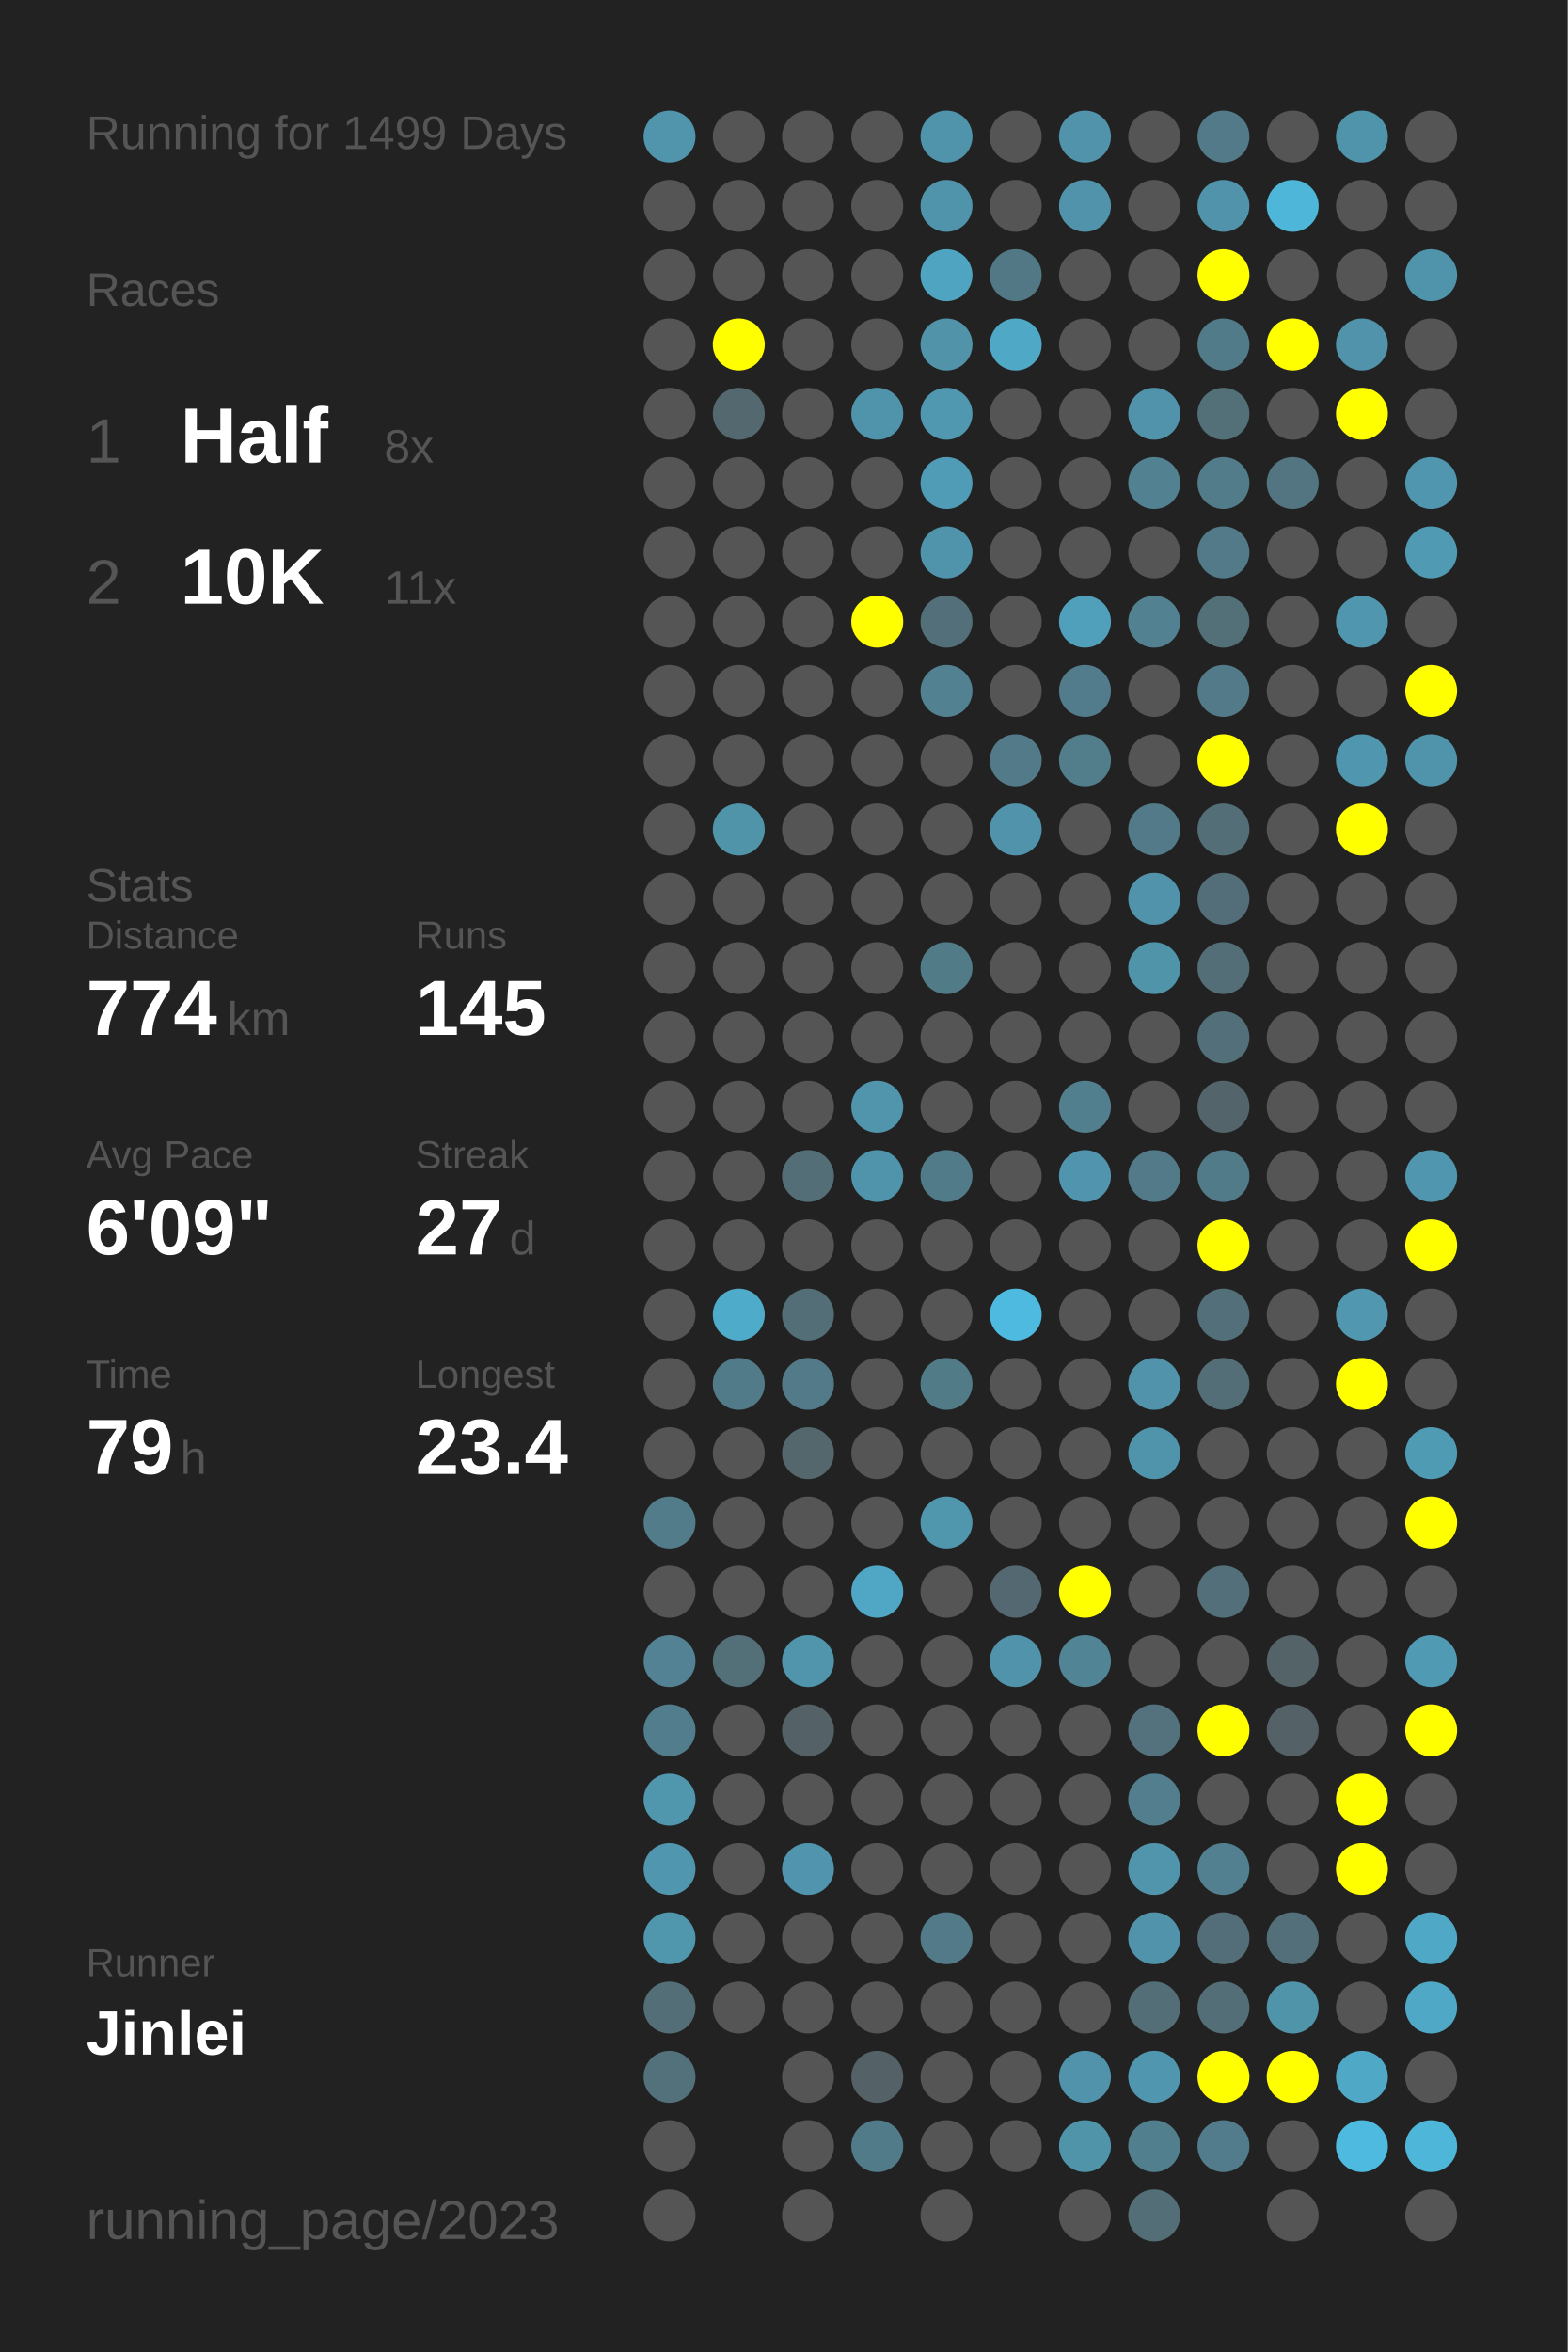
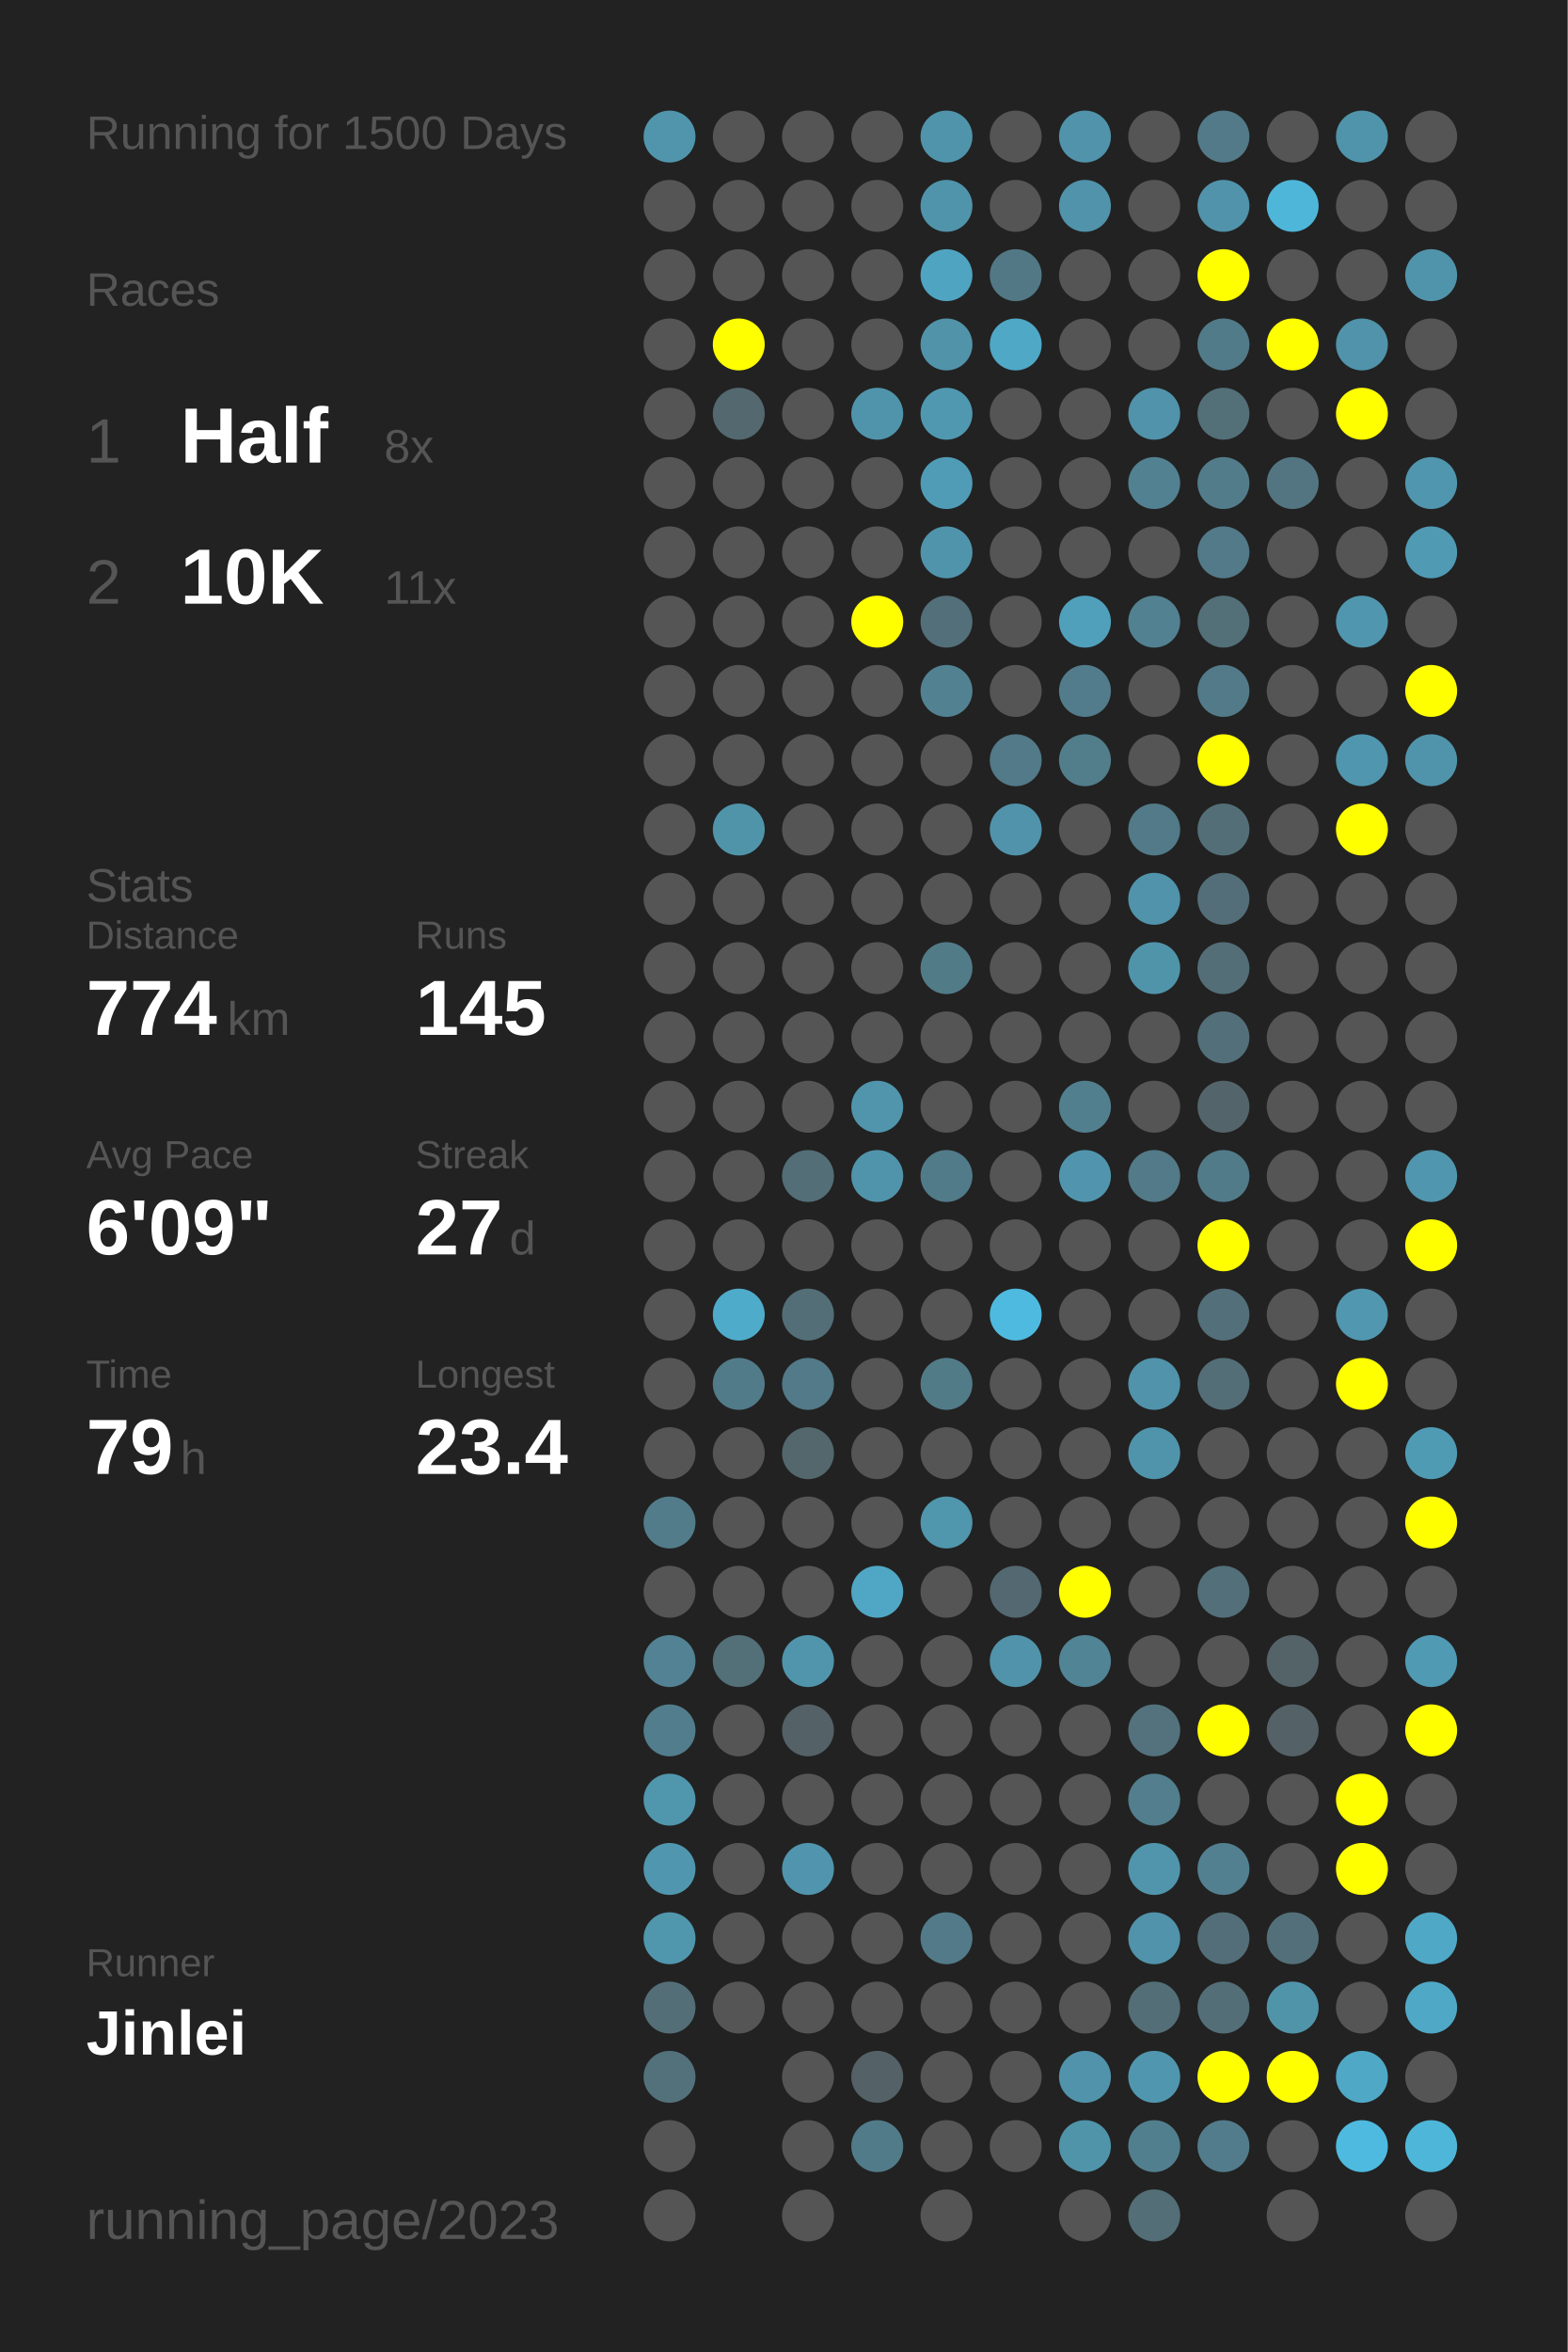
<svg xmlns="http://www.w3.org/2000/svg" baseProfile="full" height="300mm" version="1.1" viewBox="0,0,200,300" width="200mm">
  <defs />
  <rect fill="#222222" height="300" width="200" x="0" y="0" />
-   <text fill="#555555" style="font-size:6px; font-family:Arial;" x="11" y="19">Running for 1499 Days</text>
+   <text fill="#555555" style="font-size:6px; font-family:Arial;" x="11" y="19">Running for 1500 Days</text>
  <text fill="#555555" style="font-size:6px; font-family:Arial;" x="11" y="39">Races</text>
  <text fill="#555555" style="font-size:8px; font-family:Arial;" x="11" y="59">1</text>
  <text fill="#FFFFFF" style="font-size:10px; font-family:Arial; font-weight:bold;" x="23" y="59">Half</text>
  <text fill="#555555" style="font-size:6px; font-family:Arial;" x="49" y="59">8x</text>
  <text fill="#555555" style="font-size:8px; font-family:Arial;" x="11" y="77">2</text>
  <text fill="#FFFFFF" style="font-size:10px; font-family:Arial; font-weight:bold;" x="23" y="77">10K</text>
  <text fill="#555555" style="font-size:6px; font-family:Arial;" x="49" y="77">11x</text>
  <text fill="#555555" style="font-size:6px; font-family:Arial;" x="11" y="115">Stats</text>
  <text fill="#555555" style="font-size:5px; font-family:Arial;" x="11" y="121">Distance</text>
  <text fill="#FFFFFF" style="font-size:10px; font-family:Arial; font-weight:bold;" x="11" y="132">774</text>
  <text fill="#555555" style="font-size:6px; font-family:Arial;" x="29" y="132">km</text>
  <text fill="#555555" style="font-size:5px; font-family:Arial;" x="53" y="121">Runs</text>
  <text fill="#FFFFFF" style="font-size:10px; font-family:Arial; font-weight:bold;" x="53" y="132">145</text>
  <text fill="#555555" style="font-size:5px; font-family:Arial;" x="11" y="149">Avg Pace</text>
  <text fill="#FFFFFF" style="font-size:10px; font-family:Arial; font-weight:bold;" x="11" y="160">6'09"</text>
  <text fill="#555555" style="font-size:5px; font-family:Arial;" x="53" y="149">Streak</text>
  <text fill="#FFFFFF" style="font-size:10px; font-family:Arial; font-weight:bold;" x="53" y="160">27</text>
  <text fill="#555555" style="font-size:6px; font-family:Arial;" x="65" y="160">d</text>
  <text fill="#555555" style="font-size:5px; font-family:Arial;" x="11" y="177">Time</text>
  <text fill="#FFFFFF" style="font-size:10px; font-family:Arial; font-weight:bold;" x="11" y="188">79</text>
  <text fill="#555555" style="font-size:6px; font-family:Arial;" x="23" y="188">h</text>
  <text fill="#555555" style="font-size:5px; font-family:Arial;" x="53" y="177">Longest</text>
  <text fill="#FFFFFF" style="font-size:10px; font-family:Arial; font-weight:bold;" x="53" y="188">23.4</text>
  <text fill="#555555" style="font-size:5px; font-family:Arial;" x="11" y="252.065">Runner</text>
  <text fill="#FFFFFF" style="font-size:8px; font-family:Arial; font-weight:bold;" x="11" y="262.065">Jinlei</text>
  <text fill="#555555" style="font-size:7px; font-family:Arial;" x="11" y="285.581">running_page/2023</text>
  <circle cx="85.417" cy="17.419" fill="#5095ac" r="3.312" />
  <circle cx="85.417" cy="26.258" fill="#555555" r="3.312" />
  <circle cx="85.417" cy="35.097" fill="#555555" r="3.312" />
  <circle cx="85.417" cy="43.935" fill="#555555" r="3.312" />
  <circle cx="85.417" cy="52.774" fill="#555555" r="3.312" />
  <circle cx="85.417" cy="61.613" fill="#555555" r="3.312" />
  <circle cx="85.417" cy="70.452" fill="#555555" r="3.312" />
  <circle cx="85.417" cy="79.29" fill="#555555" r="3.312" />
  <circle cx="85.417" cy="88.129" fill="#555555" r="3.312" />
  <circle cx="85.417" cy="96.968" fill="#555555" r="3.312" />
  <circle cx="85.417" cy="105.806" fill="#555555" r="3.312" />
  <circle cx="85.417" cy="114.645" fill="#555555" r="3.312" />
  <circle cx="85.417" cy="123.484" fill="#555555" r="3.312" />
  <circle cx="85.417" cy="132.323" fill="#555555" r="3.312" />
  <circle cx="85.417" cy="141.161" fill="#555555" r="3.312" />
  <circle cx="85.417" cy="150" fill="#555555" r="3.312" />
  <circle cx="85.417" cy="158.839" fill="#555555" r="3.312" />
  <circle cx="85.417" cy="167.677" fill="#555555" r="3.312" />
  <circle cx="85.417" cy="176.516" fill="#555555" r="3.312" />
  <circle cx="85.417" cy="185.355" fill="#555555" r="3.312" />
  <circle cx="85.417" cy="194.194" fill="#527c8a" r="3.312" />
  <circle cx="85.417" cy="203.032" fill="#555555" r="3.312" />
  <circle cx="85.417" cy="211.871" fill="#528293" r="3.312" />
  <circle cx="85.417" cy="220.71" fill="#527d8c" r="3.312" />
  <circle cx="85.417" cy="229.548" fill="#5096ad" r="3.312" />
  <circle cx="85.417" cy="238.387" fill="#5096ae" r="3.312" />
  <circle cx="85.417" cy="247.226" fill="#5097ae" r="3.312" />
  <circle cx="85.417" cy="256.065" fill="#536e77" r="3.312" />
  <circle cx="85.417" cy="264.903" fill="#53717b" r="3.312" />
  <circle cx="85.417" cy="273.742" fill="#555555" r="3.312" />
  <circle cx="85.417" cy="282.581" fill="#555555" r="3.312" />
  <circle cx="94.25" cy="17.419" fill="#555555" r="3.312" />
  <circle cx="94.25" cy="26.258" fill="#555555" r="3.312" />
  <circle cx="94.25" cy="35.097" fill="#555555" r="3.312" />
  <circle cx="94.25" cy="43.935" fill="#FFFF00" r="3.312" />
  <circle cx="94.25" cy="52.774" fill="#53686f" r="3.312" />
  <circle cx="94.25" cy="61.613" fill="#555555" r="3.312" />
  <circle cx="94.25" cy="70.452" fill="#555555" r="3.312" />
  <circle cx="94.25" cy="79.29" fill="#555555" r="3.312" />
  <circle cx="94.25" cy="88.129" fill="#555555" r="3.312" />
  <circle cx="94.25" cy="96.968" fill="#555555" r="3.312" />
  <circle cx="94.25" cy="105.806" fill="#5094aa" r="3.312" />
  <circle cx="94.25" cy="114.645" fill="#555555" r="3.312" />
  <circle cx="94.25" cy="123.484" fill="#555555" r="3.312" />
  <circle cx="94.25" cy="132.323" fill="#555555" r="3.312" />
  <circle cx="94.25" cy="141.161" fill="#555555" r="3.312" />
  <circle cx="94.25" cy="150" fill="#555555" r="3.312" />
  <circle cx="94.25" cy="158.839" fill="#555555" r="3.312" />
  <circle cx="94.25" cy="167.677" fill="#4fabca" r="3.312" />
  <circle cx="94.25" cy="176.516" fill="#527b89" r="3.312" />
  <circle cx="94.25" cy="185.355" fill="#555555" r="3.312" />
  <circle cx="94.25" cy="194.194" fill="#555555" r="3.312" />
  <circle cx="94.25" cy="203.032" fill="#555555" r="3.312" />
  <circle cx="94.25" cy="211.871" fill="#536f78" r="3.312" />
  <circle cx="94.25" cy="220.71" fill="#555555" r="3.312" />
  <circle cx="94.25" cy="229.548" fill="#555555" r="3.312" />
  <circle cx="94.25" cy="238.387" fill="#555555" r="3.312" />
  <circle cx="94.25" cy="247.226" fill="#555555" r="3.312" />
  <circle cx="94.25" cy="256.065" fill="#555555" r="3.312" />
  <circle cx="103.083" cy="17.419" fill="#555555" r="3.312" />
  <circle cx="103.083" cy="26.258" fill="#555555" r="3.312" />
  <circle cx="103.083" cy="35.097" fill="#555555" r="3.312" />
  <circle cx="103.083" cy="43.935" fill="#555555" r="3.312" />
  <circle cx="103.083" cy="52.774" fill="#555555" r="3.312" />
  <circle cx="103.083" cy="61.613" fill="#555555" r="3.312" />
  <circle cx="103.083" cy="70.452" fill="#555555" r="3.312" />
  <circle cx="103.083" cy="79.29" fill="#555555" r="3.312" />
  <circle cx="103.083" cy="88.129" fill="#555555" r="3.312" />
  <circle cx="103.083" cy="96.968" fill="#555555" r="3.312" />
  <circle cx="103.083" cy="105.806" fill="#555555" r="3.312" />
  <circle cx="103.083" cy="114.645" fill="#555555" r="3.312" />
  <circle cx="103.083" cy="123.484" fill="#555555" r="3.312" />
  <circle cx="103.083" cy="132.323" fill="#555555" r="3.312" />
  <circle cx="103.083" cy="141.161" fill="#555555" r="3.312" />
  <circle cx="103.083" cy="150" fill="#536e77" r="3.312" />
  <circle cx="103.083" cy="158.839" fill="#555555" r="3.312" />
  <circle cx="103.083" cy="167.677" fill="#536e77" r="3.312" />
  <circle cx="103.083" cy="176.516" fill="#527a88" r="3.312" />
  <circle cx="103.083" cy="185.355" fill="#53676d" r="3.312" />
  <circle cx="103.083" cy="194.194" fill="#555555" r="3.312" />
  <circle cx="103.083" cy="203.032" fill="#555555" r="3.312" />
  <circle cx="103.083" cy="211.871" fill="#5095ac" r="3.312" />
  <circle cx="103.083" cy="220.71" fill="#546166" r="3.312" />
  <circle cx="103.083" cy="229.548" fill="#555555" r="3.312" />
  <circle cx="103.083" cy="238.387" fill="#5095ad" r="3.312" />
  <circle cx="103.083" cy="247.226" fill="#555555" r="3.312" />
  <circle cx="103.083" cy="256.065" fill="#555555" r="3.312" />
  <circle cx="103.083" cy="264.903" fill="#555555" r="3.312" />
  <circle cx="103.083" cy="273.742" fill="#555555" r="3.312" />
  <circle cx="103.083" cy="282.581" fill="#555555" r="3.312" />
  <circle cx="111.917" cy="17.419" fill="#555555" r="3.312" />
  <circle cx="111.917" cy="26.258" fill="#555555" r="3.312" />
  <circle cx="111.917" cy="35.097" fill="#555555" r="3.312" />
  <circle cx="111.917" cy="43.935" fill="#555555" r="3.312" />
  <circle cx="111.917" cy="52.774" fill="#5094ab" r="3.312" />
  <circle cx="111.917" cy="61.613" fill="#555555" r="3.312" />
  <circle cx="111.917" cy="70.452" fill="#555555" r="3.312" />
  <circle cx="111.917" cy="79.29" fill="#FFFF00" r="3.312" />
  <circle cx="111.917" cy="88.129" fill="#555555" r="3.312" />
  <circle cx="111.917" cy="96.968" fill="#555555" r="3.312" />
  <circle cx="111.917" cy="105.806" fill="#555555" r="3.312" />
  <circle cx="111.917" cy="114.645" fill="#555555" r="3.312" />
  <circle cx="111.917" cy="123.484" fill="#555555" r="3.312" />
  <circle cx="111.917" cy="132.323" fill="#555555" r="3.312" />
  <circle cx="111.917" cy="141.161" fill="#5095ac" r="3.312" />
  <circle cx="111.917" cy="150" fill="#5094ab" r="3.312" />
  <circle cx="111.917" cy="158.839" fill="#555555" r="3.312" />
  <circle cx="111.917" cy="167.677" fill="#555555" r="3.312" />
  <circle cx="111.917" cy="176.516" fill="#555555" r="3.312" />
  <circle cx="111.917" cy="185.355" fill="#555555" r="3.312" />
  <circle cx="111.917" cy="194.194" fill="#555555" r="3.312" />
  <circle cx="111.917" cy="203.032" fill="#4fa7c5" r="3.312" />
  <circle cx="111.917" cy="211.871" fill="#555555" r="3.312" />
  <circle cx="111.917" cy="220.71" fill="#555555" r="3.312" />
  <circle cx="111.917" cy="229.548" fill="#555555" r="3.312" />
  <circle cx="111.917" cy="238.387" fill="#555555" r="3.312" />
  <circle cx="111.917" cy="247.226" fill="#555555" r="3.312" />
  <circle cx="111.917" cy="256.065" fill="#555555" r="3.312" />
  <circle cx="111.917" cy="264.903" fill="#546166" r="3.312" />
  <circle cx="111.917" cy="273.742" fill="#527b89" r="3.312" />
  <circle cx="120.75" cy="17.419" fill="#5094ab" r="3.312" />
  <circle cx="120.75" cy="26.258" fill="#5094ab" r="3.312" />
  <circle cx="120.75" cy="35.097" fill="#4fa4c1" r="3.312" />
  <circle cx="120.75" cy="43.935" fill="#5193a9" r="3.312" />
  <circle cx="120.75" cy="52.774" fill="#5098b0" r="3.312" />
  <circle cx="120.75" cy="61.613" fill="#509cb6" r="3.312" />
  <circle cx="120.75" cy="70.452" fill="#5094ab" r="3.312" />
  <circle cx="120.75" cy="79.29" fill="#536f79" r="3.312" />
  <circle cx="120.75" cy="88.129" fill="#528292" r="3.312" />
  <circle cx="120.75" cy="96.968" fill="#555555" r="3.312" />
  <circle cx="120.75" cy="105.806" fill="#555555" r="3.312" />
  <circle cx="120.75" cy="114.645" fill="#555555" r="3.312" />
  <circle cx="120.75" cy="123.484" fill="#527b88" r="3.312" />
  <circle cx="120.75" cy="132.323" fill="#555555" r="3.312" />
  <circle cx="120.75" cy="141.161" fill="#555555" r="3.312" />
  <circle cx="120.75" cy="150" fill="#527b89" r="3.312" />
  <circle cx="120.75" cy="158.839" fill="#555555" r="3.312" />
  <circle cx="120.75" cy="167.677" fill="#555555" r="3.312" />
  <circle cx="120.75" cy="176.516" fill="#527b88" r="3.312" />
  <circle cx="120.75" cy="185.355" fill="#555555" r="3.312" />
  <circle cx="120.75" cy="194.194" fill="#5096ad" r="3.312" />
  <circle cx="120.75" cy="203.032" fill="#555555" r="3.312" />
  <circle cx="120.75" cy="211.871" fill="#555555" r="3.312" />
  <circle cx="120.75" cy="220.71" fill="#555555" r="3.312" />
  <circle cx="120.75" cy="229.548" fill="#555555" r="3.312" />
  <circle cx="120.75" cy="238.387" fill="#555555" r="3.312" />
  <circle cx="120.75" cy="247.226" fill="#527a88" r="3.312" />
  <circle cx="120.75" cy="256.065" fill="#555555" r="3.312" />
  <circle cx="120.75" cy="264.903" fill="#555555" r="3.312" />
  <circle cx="120.75" cy="273.742" fill="#555555" r="3.312" />
  <circle cx="120.75" cy="282.581" fill="#555555" r="3.312" />
  <circle cx="129.583" cy="17.419" fill="#555555" r="3.312" />
  <circle cx="129.583" cy="26.258" fill="#555555" r="3.312" />
  <circle cx="129.583" cy="35.097" fill="#527885" r="3.312" />
  <circle cx="129.583" cy="43.935" fill="#4fa8c6" r="3.312" />
  <circle cx="129.583" cy="52.774" fill="#555555" r="3.312" />
  <circle cx="129.583" cy="61.613" fill="#555555" r="3.312" />
  <circle cx="129.583" cy="70.452" fill="#555555" r="3.312" />
  <circle cx="129.583" cy="79.29" fill="#555555" r="3.312" />
  <circle cx="129.583" cy="88.129" fill="#555555" r="3.312" />
  <circle cx="129.583" cy="96.968" fill="#527a88" r="3.312" />
  <circle cx="129.583" cy="105.806" fill="#5093aa" r="3.312" />
  <circle cx="129.583" cy="114.645" fill="#555555" r="3.312" />
  <circle cx="129.583" cy="123.484" fill="#555555" r="3.312" />
  <circle cx="129.583" cy="132.323" fill="#555555" r="3.312" />
  <circle cx="129.583" cy="141.161" fill="#555555" r="3.312" />
  <circle cx="129.583" cy="150" fill="#555555" r="3.312" />
  <circle cx="129.583" cy="158.839" fill="#555555" r="3.312" />
  <circle cx="129.583" cy="167.677" fill="#4ebadf" r="3.312" />
  <circle cx="129.583" cy="176.516" fill="#555555" r="3.312" />
  <circle cx="129.583" cy="185.355" fill="#555555" r="3.312" />
  <circle cx="129.583" cy="194.194" fill="#555555" r="3.312" />
  <circle cx="129.583" cy="203.032" fill="#536870" r="3.312" />
  <circle cx="129.583" cy="211.871" fill="#5093aa" r="3.312" />
  <circle cx="129.583" cy="220.71" fill="#555555" r="3.312" />
  <circle cx="129.583" cy="229.548" fill="#555555" r="3.312" />
  <circle cx="129.583" cy="238.387" fill="#555555" r="3.312" />
  <circle cx="129.583" cy="247.226" fill="#555555" r="3.312" />
  <circle cx="129.583" cy="256.065" fill="#555555" r="3.312" />
  <circle cx="129.583" cy="264.903" fill="#555555" r="3.312" />
  <circle cx="129.583" cy="273.742" fill="#555555" r="3.312" />
  <circle cx="138.417" cy="17.419" fill="#5093aa" r="3.312" />
  <circle cx="138.417" cy="26.258" fill="#5093aa" r="3.312" />
  <circle cx="138.417" cy="35.097" fill="#555555" r="3.312" />
  <circle cx="138.417" cy="43.935" fill="#555555" r="3.312" />
  <circle cx="138.417" cy="52.774" fill="#555555" r="3.312" />
  <circle cx="138.417" cy="61.613" fill="#555555" r="3.312" />
  <circle cx="138.417" cy="70.452" fill="#555555" r="3.312" />
  <circle cx="138.417" cy="79.29" fill="#50a0bc" r="3.312" />
  <circle cx="138.417" cy="88.129" fill="#527c8b" r="3.312" />
  <circle cx="138.417" cy="96.968" fill="#527d8b" r="3.312" />
  <circle cx="138.417" cy="105.806" fill="#555555" r="3.312" />
  <circle cx="138.417" cy="114.645" fill="#555555" r="3.312" />
  <circle cx="138.417" cy="123.484" fill="#555555" r="3.312" />
  <circle cx="138.417" cy="132.323" fill="#555555" r="3.312" />
  <circle cx="138.417" cy="141.161" fill="#527f8e" r="3.312" />
  <circle cx="138.417" cy="150" fill="#5095ad" r="3.312" />
  <circle cx="138.417" cy="158.839" fill="#555555" r="3.312" />
  <circle cx="138.417" cy="167.677" fill="#555555" r="3.312" />
  <circle cx="138.417" cy="176.516" fill="#555555" r="3.312" />
  <circle cx="138.417" cy="185.355" fill="#555555" r="3.312" />
  <circle cx="138.417" cy="194.194" fill="#555555" r="3.312" />
  <circle cx="138.417" cy="203.032" fill="#FFFF00" r="3.312" />
  <circle cx="138.417" cy="211.871" fill="#518495" r="3.312" />
  <circle cx="138.417" cy="220.71" fill="#555555" r="3.312" />
  <circle cx="138.417" cy="229.548" fill="#555555" r="3.312" />
  <circle cx="138.417" cy="238.387" fill="#555555" r="3.312" />
  <circle cx="138.417" cy="247.226" fill="#555555" r="3.312" />
  <circle cx="138.417" cy="256.065" fill="#555555" r="3.312" />
  <circle cx="138.417" cy="264.903" fill="#5093aa" r="3.312" />
  <circle cx="138.417" cy="273.742" fill="#5094aa" r="3.312" />
  <circle cx="138.417" cy="282.581" fill="#555555" r="3.312" />
  <circle cx="147.25" cy="17.419" fill="#555555" r="3.312" />
  <circle cx="147.25" cy="26.258" fill="#555555" r="3.312" />
  <circle cx="147.25" cy="35.097" fill="#555555" r="3.312" />
  <circle cx="147.25" cy="43.935" fill="#555555" r="3.312" />
  <circle cx="147.25" cy="52.774" fill="#5093aa" r="3.312" />
  <circle cx="147.25" cy="61.613" fill="#528191" r="3.312" />
  <circle cx="147.25" cy="70.452" fill="#555555" r="3.312" />
  <circle cx="147.25" cy="79.29" fill="#528191" r="3.312" />
  <circle cx="147.25" cy="88.129" fill="#555555" r="3.312" />
  <circle cx="147.25" cy="96.968" fill="#555555" r="3.312" />
  <circle cx="147.25" cy="105.806" fill="#527a88" r="3.312" />
  <circle cx="147.25" cy="114.645" fill="#5093aa" r="3.312" />
  <circle cx="147.25" cy="123.484" fill="#5094aa" r="3.312" />
  <circle cx="147.25" cy="132.323" fill="#555555" r="3.312" />
  <circle cx="147.25" cy="141.161" fill="#555555" r="3.312" />
  <circle cx="147.25" cy="150" fill="#527a88" r="3.312" />
  <circle cx="147.25" cy="158.839" fill="#555555" r="3.312" />
  <circle cx="147.25" cy="167.677" fill="#555555" r="3.312" />
  <circle cx="147.25" cy="176.516" fill="#5093aa" r="3.312" />
  <circle cx="147.25" cy="185.355" fill="#5094ab" r="3.312" />
  <circle cx="147.25" cy="194.194" fill="#555555" r="3.312" />
  <circle cx="147.25" cy="203.032" fill="#555555" r="3.312" />
  <circle cx="147.25" cy="211.871" fill="#555555" r="3.312" />
  <circle cx="147.25" cy="220.71" fill="#53727d" r="3.312" />
  <circle cx="147.25" cy="229.548" fill="#527e8d" r="3.312" />
  <circle cx="147.25" cy="238.387" fill="#5095ac" r="3.312" />
  <circle cx="147.25" cy="247.226" fill="#5093aa" r="3.312" />
  <circle cx="147.25" cy="256.065" fill="#536e77" r="3.312" />
  <circle cx="147.25" cy="264.903" fill="#5096ae" r="3.312" />
  <circle cx="147.25" cy="273.742" fill="#527f8e" r="3.312" />
  <circle cx="147.25" cy="282.581" fill="#536e77" r="3.312" />
  <circle cx="156.083" cy="17.419" fill="#527a88" r="3.312" />
  <circle cx="156.083" cy="26.258" fill="#5093aa" r="3.312" />
  <circle cx="156.083" cy="35.097" fill="#FFFF00" r="3.312" />
  <circle cx="156.083" cy="43.935" fill="#527b89" r="3.312" />
  <circle cx="156.083" cy="52.774" fill="#536f78" r="3.312" />
  <circle cx="156.083" cy="61.613" fill="#527c8a" r="3.312" />
  <circle cx="156.083" cy="70.452" fill="#527a88" r="3.312" />
  <circle cx="156.083" cy="79.29" fill="#536f78" r="3.312" />
  <circle cx="156.083" cy="88.129" fill="#527a88" r="3.312" />
  <circle cx="156.083" cy="96.968" fill="#FFFF00" r="3.312" />
  <circle cx="156.083" cy="105.806" fill="#536e77" r="3.312" />
  <circle cx="156.083" cy="114.645" fill="#536e78" r="3.312" />
  <circle cx="156.083" cy="123.484" fill="#536e77" r="3.312" />
  <circle cx="156.083" cy="132.323" fill="#536f79" r="3.312" />
  <circle cx="156.083" cy="141.161" fill="#53656a" r="3.312" />
  <circle cx="156.083" cy="150" fill="#527b89" r="3.312" />
  <circle cx="156.083" cy="158.839" fill="#FFFF00" r="3.312" />
  <circle cx="156.083" cy="167.677" fill="#536f79" r="3.312" />
  <circle cx="156.083" cy="176.516" fill="#536e77" r="3.312" />
  <circle cx="156.083" cy="185.355" fill="#555555" r="3.312" />
  <circle cx="156.083" cy="194.194" fill="#555555" r="3.312" />
  <circle cx="156.083" cy="203.032" fill="#536f79" r="3.312" />
  <circle cx="156.083" cy="211.871" fill="#555555" r="3.312" />
  <circle cx="156.083" cy="220.71" fill="#FFFF00" r="3.312" />
  <circle cx="156.083" cy="229.548" fill="#555555" r="3.312" />
  <circle cx="156.083" cy="238.387" fill="#528090" r="3.312" />
  <circle cx="156.083" cy="247.226" fill="#536e78" r="3.312" />
  <circle cx="156.083" cy="256.065" fill="#536e77" r="3.312" />
  <circle cx="156.083" cy="264.903" fill="#FFFF00" r="3.312" />
  <circle cx="156.083" cy="273.742" fill="#527c8b" r="3.312" />
  <circle cx="164.917" cy="17.419" fill="#555555" r="3.312" />
  <circle cx="164.917" cy="26.258" fill="#4eb6d9" r="3.312" />
  <circle cx="164.917" cy="35.097" fill="#555555" r="3.312" />
  <circle cx="164.917" cy="43.935" fill="#FFFF00" r="3.312" />
  <circle cx="164.917" cy="52.774" fill="#555555" r="3.312" />
  <circle cx="164.917" cy="61.613" fill="#527581" r="3.312" />
  <circle cx="164.917" cy="70.452" fill="#555555" r="3.312" />
  <circle cx="164.917" cy="79.29" fill="#555555" r="3.312" />
  <circle cx="164.917" cy="88.129" fill="#555555" r="3.312" />
  <circle cx="164.917" cy="96.968" fill="#555555" r="3.312" />
  <circle cx="164.917" cy="105.806" fill="#555555" r="3.312" />
  <circle cx="164.917" cy="114.645" fill="#555555" r="3.312" />
  <circle cx="164.917" cy="123.484" fill="#555555" r="3.312" />
  <circle cx="164.917" cy="132.323" fill="#555555" r="3.312" />
  <circle cx="164.917" cy="141.161" fill="#555555" r="3.312" />
  <circle cx="164.917" cy="150" fill="#555555" r="3.312" />
  <circle cx="164.917" cy="158.839" fill="#555555" r="3.312" />
  <circle cx="164.917" cy="167.677" fill="#555555" r="3.312" />
  <circle cx="164.917" cy="176.516" fill="#555555" r="3.312" />
  <circle cx="164.917" cy="185.355" fill="#555555" r="3.312" />
  <circle cx="164.917" cy="194.194" fill="#555555" r="3.312" />
  <circle cx="164.917" cy="203.032" fill="#555555" r="3.312" />
  <circle cx="164.917" cy="211.871" fill="#546368" r="3.312" />
  <circle cx="164.917" cy="220.71" fill="#546267" r="3.312" />
  <circle cx="164.917" cy="229.548" fill="#555555" r="3.312" />
  <circle cx="164.917" cy="238.387" fill="#555555" r="3.312" />
  <circle cx="164.917" cy="247.226" fill="#53707a" r="3.312" />
  <circle cx="164.917" cy="256.065" fill="#5094aa" r="3.312" />
  <circle cx="164.917" cy="264.903" fill="#FFFF00" r="3.312" />
  <circle cx="164.917" cy="273.742" fill="#555555" r="3.312" />
  <circle cx="164.917" cy="282.581" fill="#555555" r="3.312" />
  <circle cx="173.75" cy="17.419" fill="#5094ab" r="3.312" />
  <circle cx="173.75" cy="26.258" fill="#555555" r="3.312" />
  <circle cx="173.75" cy="35.097" fill="#555555" r="3.312" />
  <circle cx="173.75" cy="43.935" fill="#5093aa" r="3.312" />
  <circle cx="173.75" cy="52.774" fill="#FFFF00" r="3.312" />
  <circle cx="173.75" cy="61.613" fill="#555555" r="3.312" />
  <circle cx="173.75" cy="70.452" fill="#555555" r="3.312" />
  <circle cx="173.75" cy="79.29" fill="#5096ae" r="3.312" />
  <circle cx="173.75" cy="88.129" fill="#555555" r="3.312" />
  <circle cx="173.75" cy="96.968" fill="#5096ae" r="3.312" />
  <circle cx="173.75" cy="105.806" fill="#FFFF00" r="3.312" />
  <circle cx="173.75" cy="114.645" fill="#555555" r="3.312" />
  <circle cx="173.75" cy="123.484" fill="#555555" r="3.312" />
  <circle cx="173.75" cy="132.323" fill="#555555" r="3.312" />
  <circle cx="173.75" cy="141.161" fill="#555555" r="3.312" />
  <circle cx="173.75" cy="150" fill="#555555" r="3.312" />
  <circle cx="173.75" cy="158.839" fill="#555555" r="3.312" />
  <circle cx="173.75" cy="167.677" fill="#5097af" r="3.312" />
  <circle cx="173.75" cy="176.516" fill="#FFFF00" r="3.312" />
  <circle cx="173.75" cy="185.355" fill="#555555" r="3.312" />
  <circle cx="173.75" cy="194.194" fill="#555555" r="3.312" />
  <circle cx="173.75" cy="203.032" fill="#555555" r="3.312" />
  <circle cx="173.75" cy="211.871" fill="#555555" r="3.312" />
  <circle cx="173.75" cy="220.71" fill="#555555" r="3.312" />
  <circle cx="173.75" cy="229.548" fill="#FFFF00" r="3.312" />
  <circle cx="173.75" cy="238.387" fill="#FFFF00" r="3.312" />
  <circle cx="173.75" cy="247.226" fill="#555555" r="3.312" />
  <circle cx="173.75" cy="256.065" fill="#555555" r="3.312" />
  <circle cx="173.75" cy="264.903" fill="#4fa8c6" r="3.312" />
  <circle cx="173.75" cy="273.742" fill="#4ebadf" r="3.312" />
  <circle cx="182.583" cy="17.419" fill="#555555" r="3.312" />
  <circle cx="182.583" cy="26.258" fill="#555555" r="3.312" />
  <circle cx="182.583" cy="35.097" fill="#5094ab" r="3.312" />
  <circle cx="182.583" cy="43.935" fill="#555555" r="3.312" />
  <circle cx="182.583" cy="52.774" fill="#555555" r="3.312" />
  <circle cx="182.583" cy="61.613" fill="#5096ae" r="3.312" />
  <circle cx="182.583" cy="70.452" fill="#509ab4" r="3.312" />
  <circle cx="182.583" cy="79.29" fill="#555555" r="3.312" />
  <circle cx="182.583" cy="88.129" fill="#FFFF00" r="3.312" />
  <circle cx="182.583" cy="96.968" fill="#5094ab" r="3.312" />
  <circle cx="182.583" cy="105.806" fill="#555555" r="3.312" />
  <circle cx="182.583" cy="114.645" fill="#555555" r="3.312" />
  <circle cx="182.583" cy="123.484" fill="#555555" r="3.312" />
  <circle cx="182.583" cy="132.323" fill="#555555" r="3.312" />
  <circle cx="182.583" cy="141.161" fill="#555555" r="3.312" />
  <circle cx="182.583" cy="150" fill="#5096ae" r="3.312" />
  <circle cx="182.583" cy="158.839" fill="#FFFF00" r="3.312" />
  <circle cx="182.583" cy="167.677" fill="#555555" r="3.312" />
  <circle cx="182.583" cy="176.516" fill="#555555" r="3.312" />
  <circle cx="182.583" cy="185.355" fill="#509bb4" r="3.312" />
  <circle cx="182.583" cy="194.194" fill="#FFFF00" r="3.312" />
  <circle cx="182.583" cy="203.032" fill="#555555" r="3.312" />
  <circle cx="182.583" cy="211.871" fill="#509ab4" r="3.312" />
  <circle cx="182.583" cy="220.71" fill="#FFFF00" r="3.312" />
  <circle cx="182.583" cy="229.548" fill="#555555" r="3.312" />
  <circle cx="182.583" cy="238.387" fill="#555555" r="3.312" />
  <circle cx="182.583" cy="247.226" fill="#4fa8c6" r="3.312" />
  <circle cx="182.583" cy="256.065" fill="#4fa8c6" r="3.312" />
  <circle cx="182.583" cy="264.903" fill="#555555" r="3.312" />
  <circle cx="182.583" cy="273.742" fill="#4eb6d8" r="3.312" />
  <circle cx="182.583" cy="282.581" fill="#555555" r="3.312" />
</svg>
